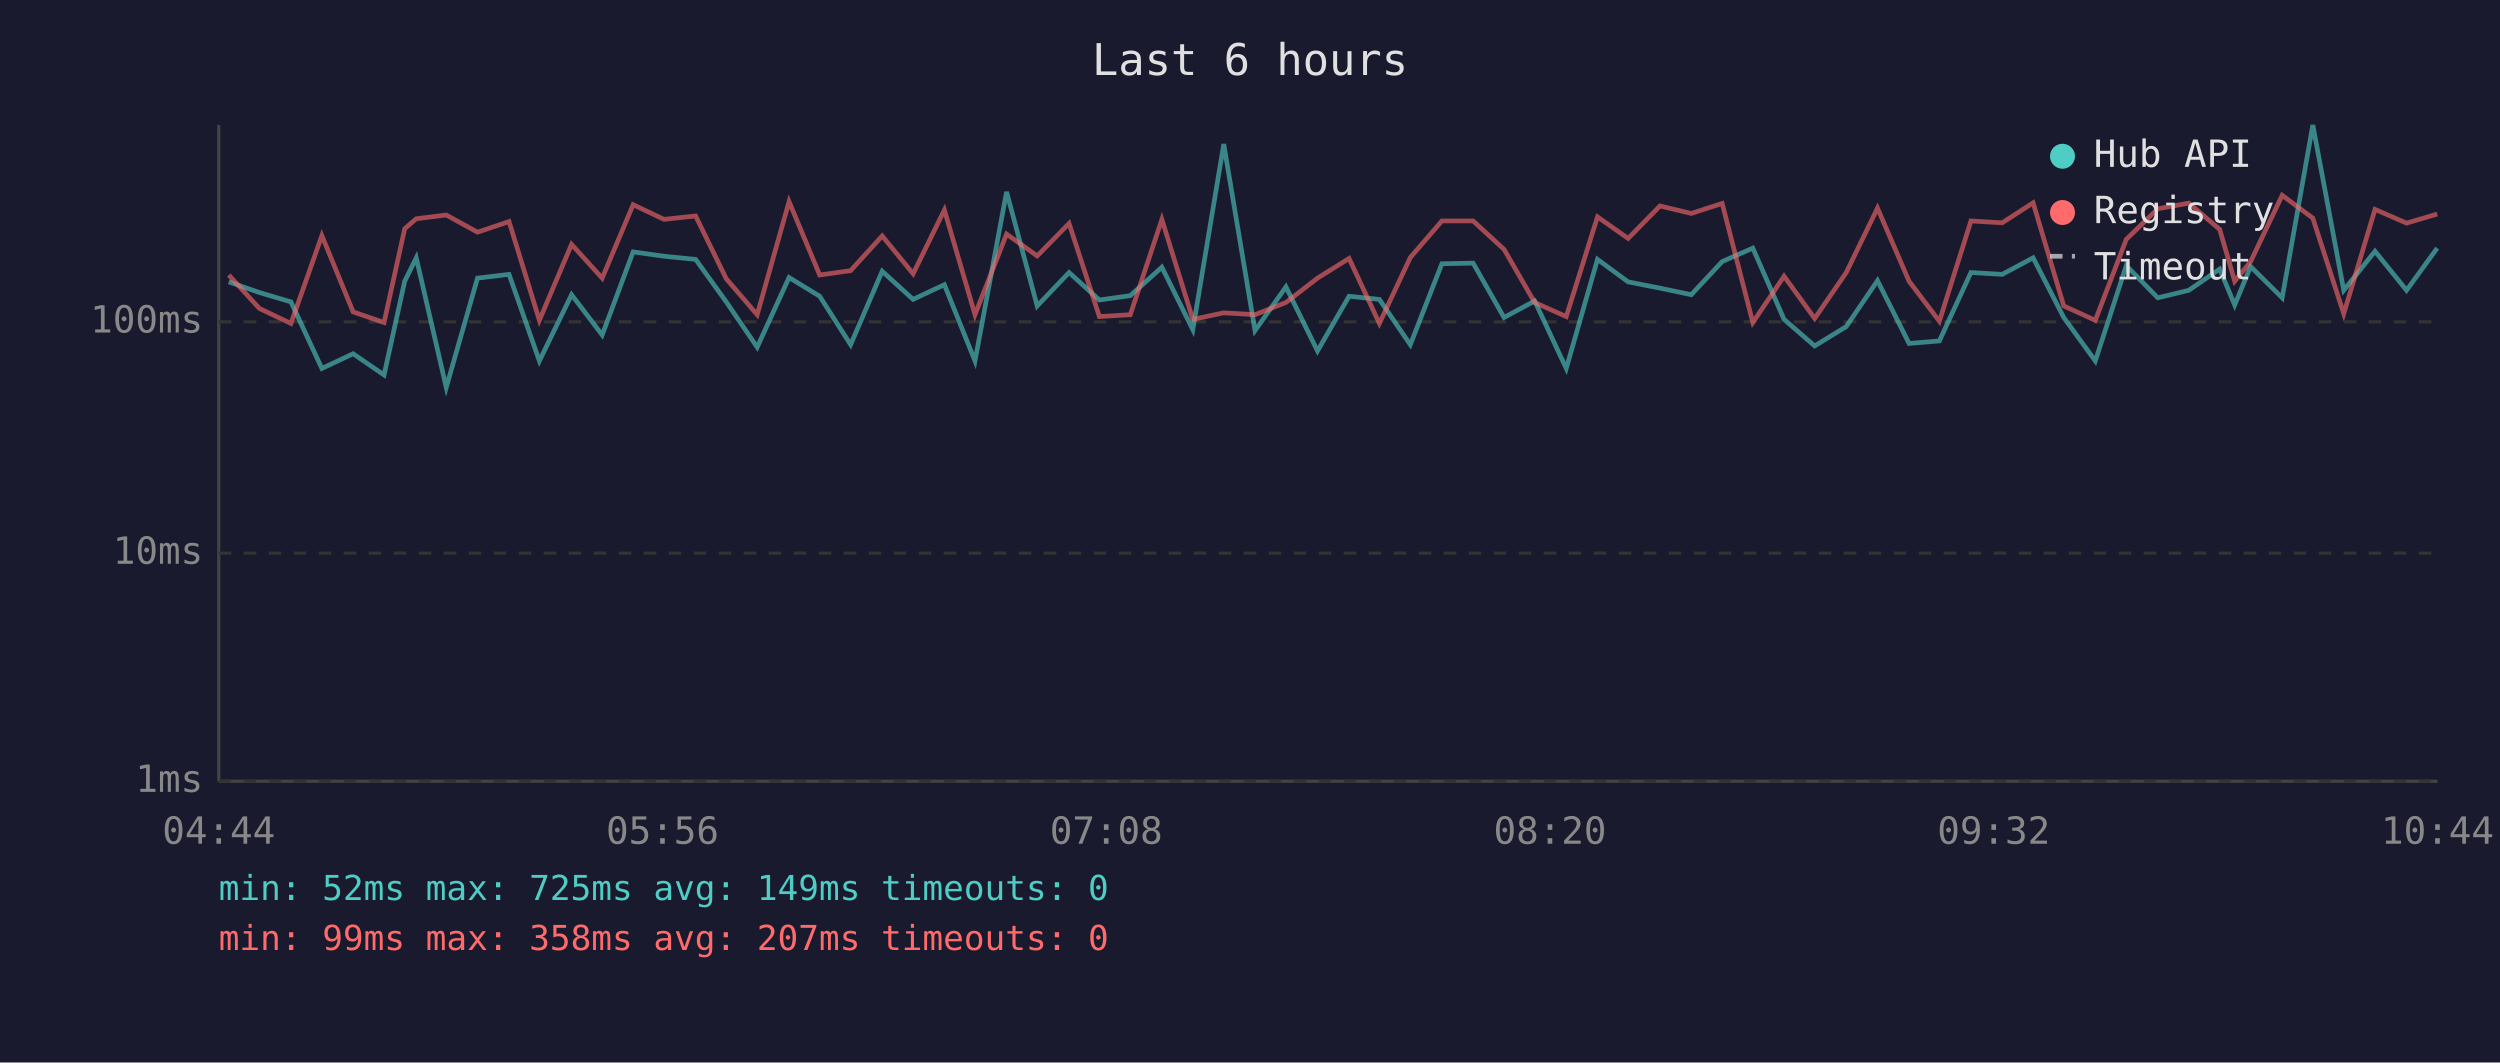
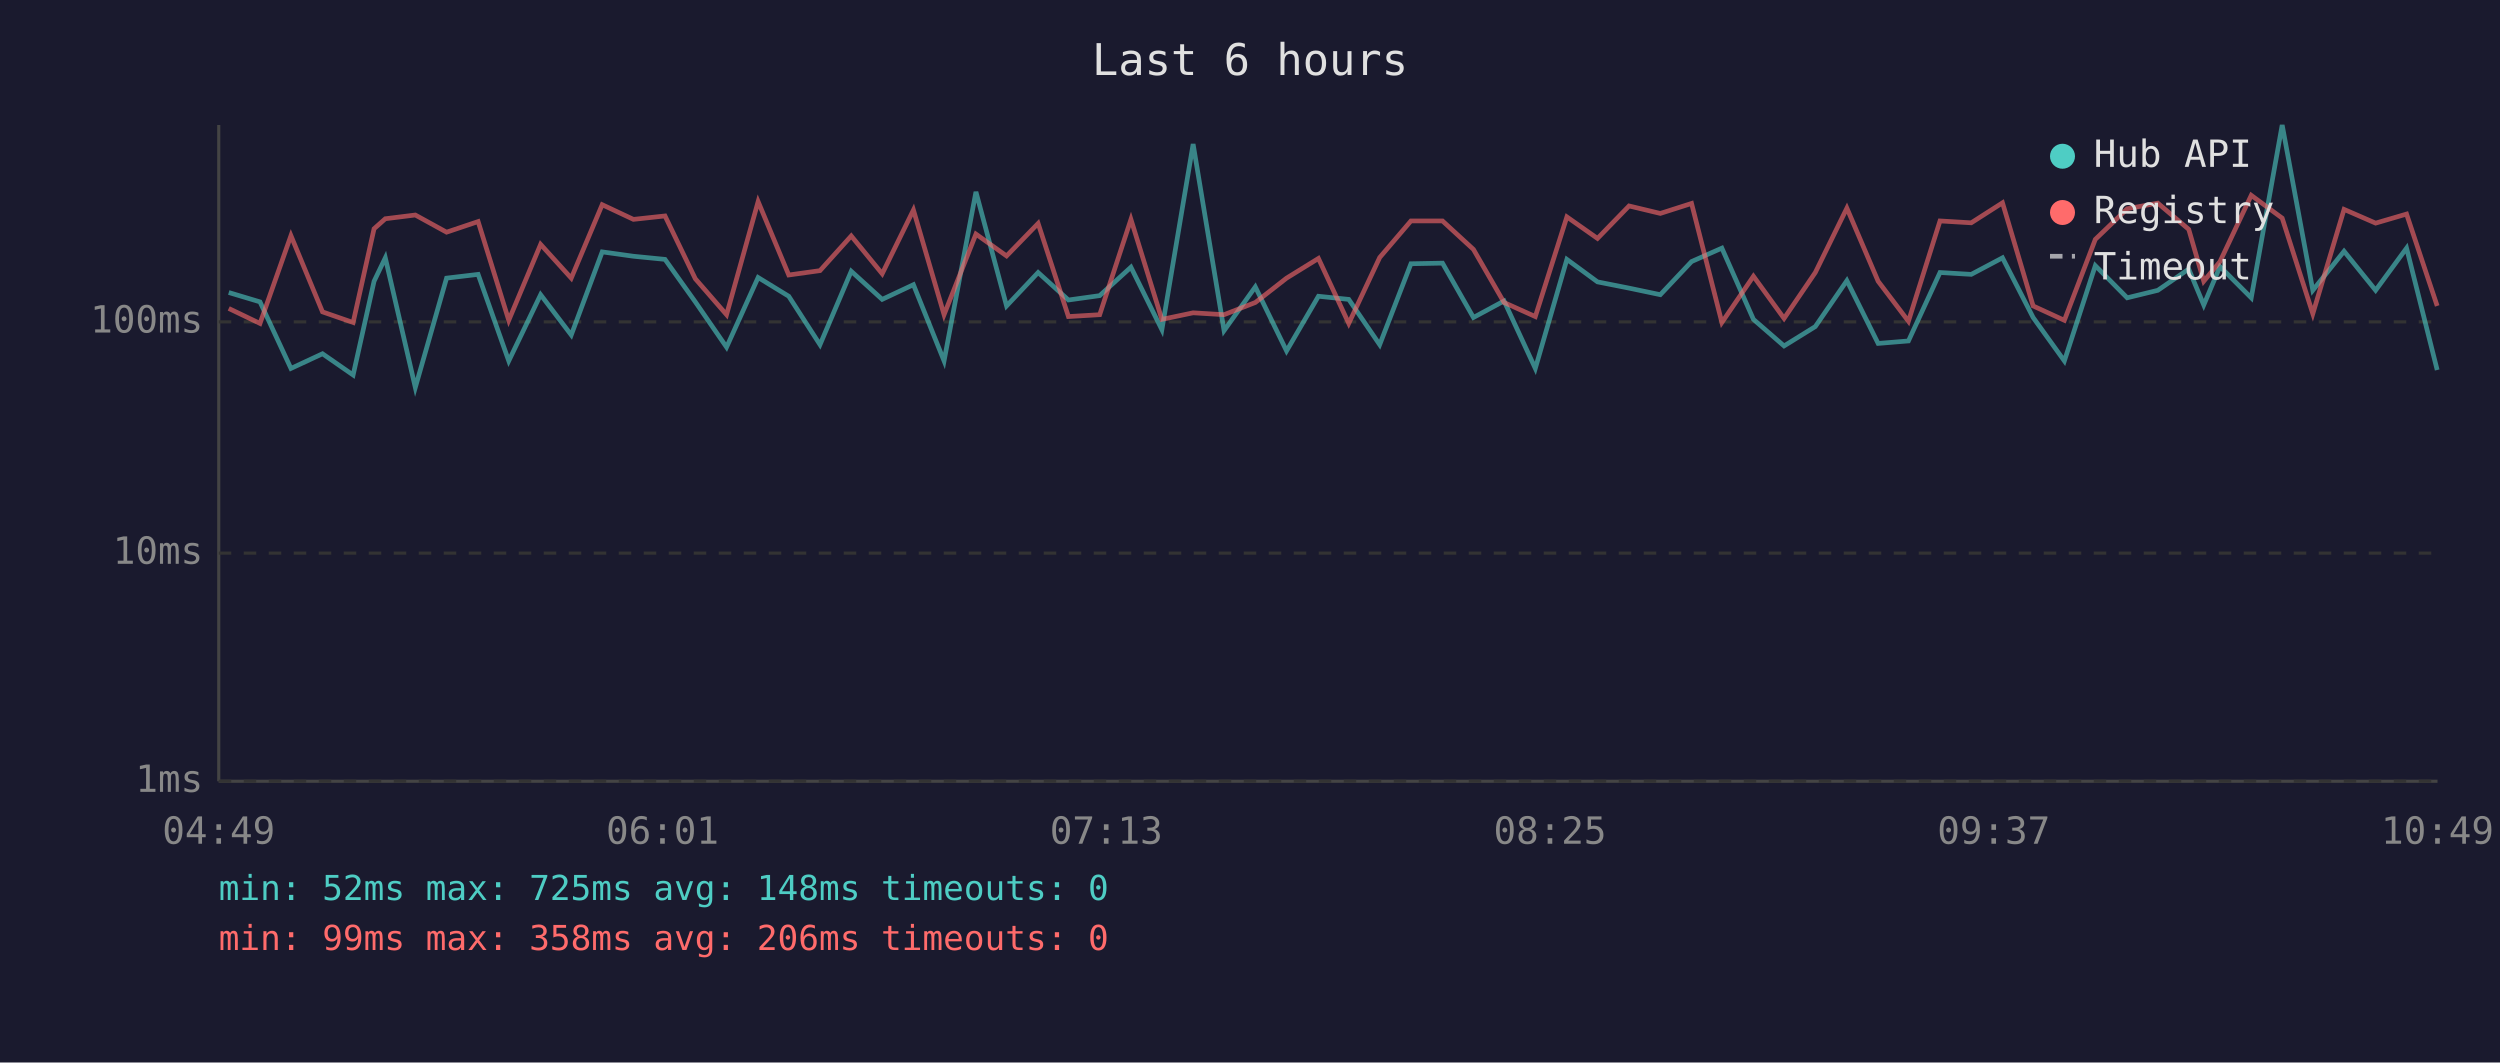
<svg xmlns="http://www.w3.org/2000/svg" viewBox="0 0 800 340" font-family="monospace" font-size="12">
  <rect width="800" height="340" fill="#1a1a2e" />
  <text x="400" y="24" fill="#e0e0e0" font-size="14" text-anchor="middle">Last 6 hours</text>
  <line x1="70" y1="40" x2="70" y2="250" stroke="#444" stroke-width="1" />
  <line x1="70" y1="250" x2="780" y2="250" stroke="#444" stroke-width="1" />
  <line x1="70" y1="250" x2="780" y2="250" stroke="#333" stroke-width="1" stroke-dasharray="4" />
  <text x="65" y="250" fill="#888" text-anchor="end" dominant-baseline="middle">1ms</text>
  <line x1="70" y1="177" x2="780" y2="177" stroke="#333" stroke-width="1" stroke-dasharray="4" />
  <text x="65" y="177" fill="#888" text-anchor="end" dominant-baseline="middle">10ms</text>
  <line x1="70" y1="103" x2="780" y2="103" stroke="#333" stroke-width="1" stroke-dasharray="4" />
  <text x="65" y="103" fill="#888" text-anchor="end" dominant-baseline="middle">100ms</text>
-   <text x="70" y="270" fill="#888" text-anchor="middle">04:44</text>
-   <text x="212" y="270" fill="#888" text-anchor="middle">05:56</text>
-   <text x="354" y="270" fill="#888" text-anchor="middle">07:08</text>
-   <text x="496" y="270" fill="#888" text-anchor="middle">08:20</text>
-   <text x="638" y="270" fill="#888" text-anchor="middle">09:32</text>
-   <text x="780" y="270" fill="#888" text-anchor="middle">10:44</text>
-   <polyline points="73.2,90.2 83.0,93.6 93.1,96.6 103.0,117.9 113.0,113.2 122.9,120.0 129.5,90.0 133.2,82.5 142.8,124.0 152.8,89.0 162.9,87.8 172.6,115.5 182.9,94.3 192.7,107.2 202.6,80.6 212.5,82.0 222.6,83.0 232.4,96.6 242.3,111.1 252.5,88.8 262.3,94.8 272.2,110.3 282.3,86.8 292.2,95.8 302.2,91.1 312.0,115.5 322.1,61.4 331.9,97.9 342.1,87.2 351.8,96.0 361.7,94.6 371.8,85.5 381.7,105.5 391.6,46.1 401.6,105.8 411.5,91.8 421.6,112.3 431.7,94.8 441.4,95.8 451.3,110.3 461.4,84.4 471.4,84.2 481.3,101.6 491.1,96.3 501.2,117.9 511.2,83.0 521.0,90.2 531.2,92.2 541.2,94.3 551.1,83.7 560.9,79.4 570.9,102.2 580.7,110.7 590.8,104.5 600.8,89.8 610.9,109.9 620.6,109.1 630.7,87.2 640.7,87.8 650.6,82.5 660.4,101.6 670.5,115.5 680.4,85.0 690.5,95.3 700.4,92.9 710.3,86.1 715.1,97.6 720.2,85.3 730.3,95.3 740.1,40.0 750.0,92.9 760.0,80.4 770.1,92.9 779.9,79.4" fill="none" stroke="#4ecdc4" stroke-width="1.5" opacity="0.6" />
-   <polyline points="73.2,88.0 83.0,98.7 93.1,103.5 103.0,75.4 113.0,99.8 122.9,103.2 129.5,73.2 133.2,70.0 142.8,68.8 152.8,74.3 162.9,70.9 172.6,102.5 182.9,78.2 192.7,89.0 202.6,65.5 212.5,70.2 222.6,69.1 232.4,89.2 242.3,100.7 252.5,64.5 262.3,88.0 272.2,86.6 282.3,75.5 292.2,87.6 302.2,67.2 312.0,100.7 322.1,74.9 331.9,81.9 342.1,71.5 351.8,101.3 361.7,100.7 371.8,70.2 381.7,102.2 391.6,100.1 401.6,100.7 411.5,96.8 421.6,89.0 431.7,82.7 441.4,103.5 451.3,82.4 461.4,70.7 471.4,70.7 481.3,79.8 491.1,96.8 501.2,101.3 511.2,69.4 521.0,76.3 531.2,65.9 541.2,68.3 551.1,65.1 560.9,103.2 570.9,88.4 580.7,101.9 590.8,87.2 600.8,66.6 610.9,90.0 620.6,102.8 630.7,70.7 640.7,71.3 650.6,64.9 660.4,97.9 670.5,102.5 680.4,76.6 690.5,66.8 700.4,65.0 710.3,73.4 715.1,90.0 720.2,83.7 730.3,62.5 740.1,69.8 750.0,100.4 760.0,67.0 770.1,71.4 779.9,68.5" fill="none" stroke="#ff6b6b" stroke-width="1.5" opacity="0.6" />
+   <text x="70" y="270" fill="#888" text-anchor="middle">04:49</text>
+   <text x="212" y="270" fill="#888" text-anchor="middle">06:01</text>
+   <text x="354" y="270" fill="#888" text-anchor="middle">07:13</text>
+   <text x="496" y="270" fill="#888" text-anchor="middle">08:25</text>
+   <text x="638" y="270" fill="#888" text-anchor="middle">09:37</text>
+   <text x="780" y="270" fill="#888" text-anchor="middle">10:49</text>
+   <polyline points="73.2,93.6 83.2,96.6 93.1,117.9 103.2,113.2 113.0,120.0 119.7,90.0 123.3,82.5 132.9,124.0 142.9,89.0 153.0,87.8 162.8,115.5 173.0,94.3 182.8,107.2 192.7,80.6 202.7,82.0 212.8,83.0 222.5,96.6 232.5,111.1 242.6,88.8 252.4,94.8 262.4,110.3 272.4,86.8 282.3,95.8 292.3,91.1 302.1,115.5 312.3,61.4 322.1,97.9 332.2,87.2 341.9,96.0 351.9,94.6 361.9,85.5 371.8,105.5 381.8,46.1 391.7,105.8 401.7,91.8 411.7,112.3 421.9,94.8 431.6,95.8 441.5,110.3 451.5,84.4 461.6,84.2 471.5,101.6 481.3,96.3 491.3,117.9 501.4,83.0 511.2,90.2 521.3,92.2 531.3,94.3 541.3,83.7 551.0,79.4 561.1,102.2 570.9,110.7 580.9,104.5 591.0,89.8 601.0,109.9 610.7,109.1 620.8,87.2 630.8,87.8 640.8,82.5 650.6,101.6 660.6,115.5 670.5,85.0 680.7,95.3 690.5,92.9 700.4,86.1 705.2,97.6 710.4,85.3 720.4,95.3 730.3,40.0 740.1,92.9 750.1,80.4 760.2,92.9 770.1,79.4 779.9,118.4" fill="none" stroke="#4ecdc4" stroke-width="1.5" opacity="0.6" />
+   <polyline points="73.2,98.7 83.2,103.5 93.1,75.4 103.2,99.8 113.0,103.2 119.7,73.2 123.3,70.0 132.9,68.8 142.9,74.3 153.0,70.9 162.8,102.5 173.0,78.2 182.8,89.0 192.7,65.5 202.7,70.2 212.8,69.1 222.5,89.2 232.5,100.7 242.6,64.5 252.4,88.0 262.4,86.6 272.4,75.5 282.3,87.6 292.3,67.2 302.1,100.7 312.3,74.9 322.1,81.9 332.2,71.5 341.9,101.3 351.9,100.7 361.9,70.2 371.8,102.2 381.8,100.1 391.7,100.7 401.7,96.8 411.7,89.0 421.9,82.7 431.6,103.5 441.5,82.4 451.5,70.7 461.6,70.7 471.5,79.8 481.3,96.8 491.3,101.3 501.4,69.4 511.2,76.3 521.3,65.9 531.3,68.3 541.3,65.1 551.0,103.2 561.1,88.4 570.9,101.9 580.9,87.2 591.0,66.6 601.0,90.0 610.7,102.8 620.8,70.7 630.8,71.3 640.8,64.9 650.6,97.9 660.6,102.5 670.5,76.6 680.7,66.8 690.5,65.0 700.4,73.4 705.2,90.0 710.4,83.7 720.4,62.5 730.3,69.8 740.1,100.4 750.1,67.0 760.2,71.4 770.1,68.5 779.9,97.9" fill="none" stroke="#ff6b6b" stroke-width="1.5" opacity="0.6" />
  <circle cx="660" cy="50" r="4" fill="#4ecdc4" />
  <text x="670" y="50" fill="#e0e0e0" dominant-baseline="middle">Hub API</text>
  <circle cx="660" cy="68" r="4" fill="#ff6b6b" />
  <text x="670" y="68" fill="#e0e0e0" dominant-baseline="middle">Registry</text>
  <line x1="656" y1="82" x2="664" y2="82" stroke="#e0e0e0" stroke-width="1.5" stroke-dasharray="4,3" opacity="0.7" />
  <text x="670" y="86" fill="#e0e0e0" dominant-baseline="middle">Timeout</text>
-   <text x="70" y="288" fill="#4ecdc4" font-size="11">min: 52ms  max: 725ms  avg: 149ms  timeouts: 0</text>
-   <text x="70" y="304" fill="#ff6b6b" font-size="11">min: 99ms  max: 358ms  avg: 207ms  timeouts: 0</text>
+   <text x="70" y="288" fill="#4ecdc4" font-size="11">min: 52ms  max: 725ms  avg: 148ms  timeouts: 0</text>
+   <text x="70" y="304" fill="#ff6b6b" font-size="11">min: 99ms  max: 358ms  avg: 206ms  timeouts: 0</text>
</svg>
